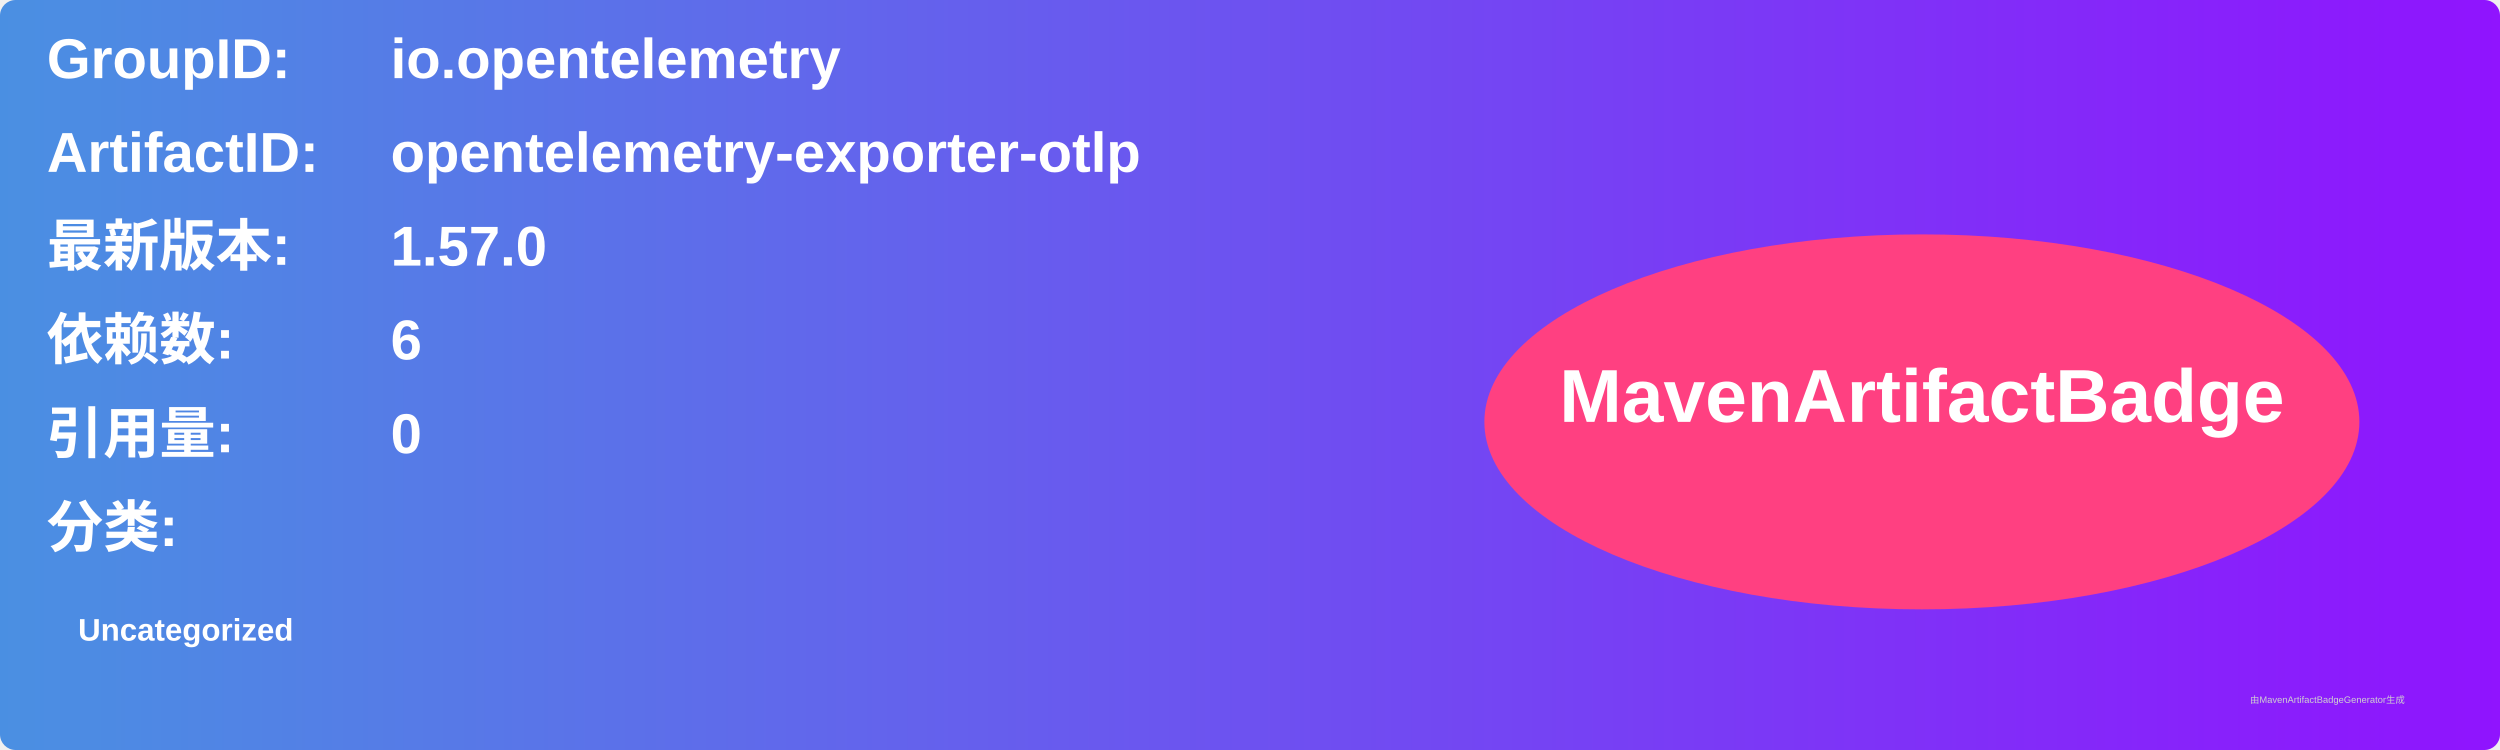
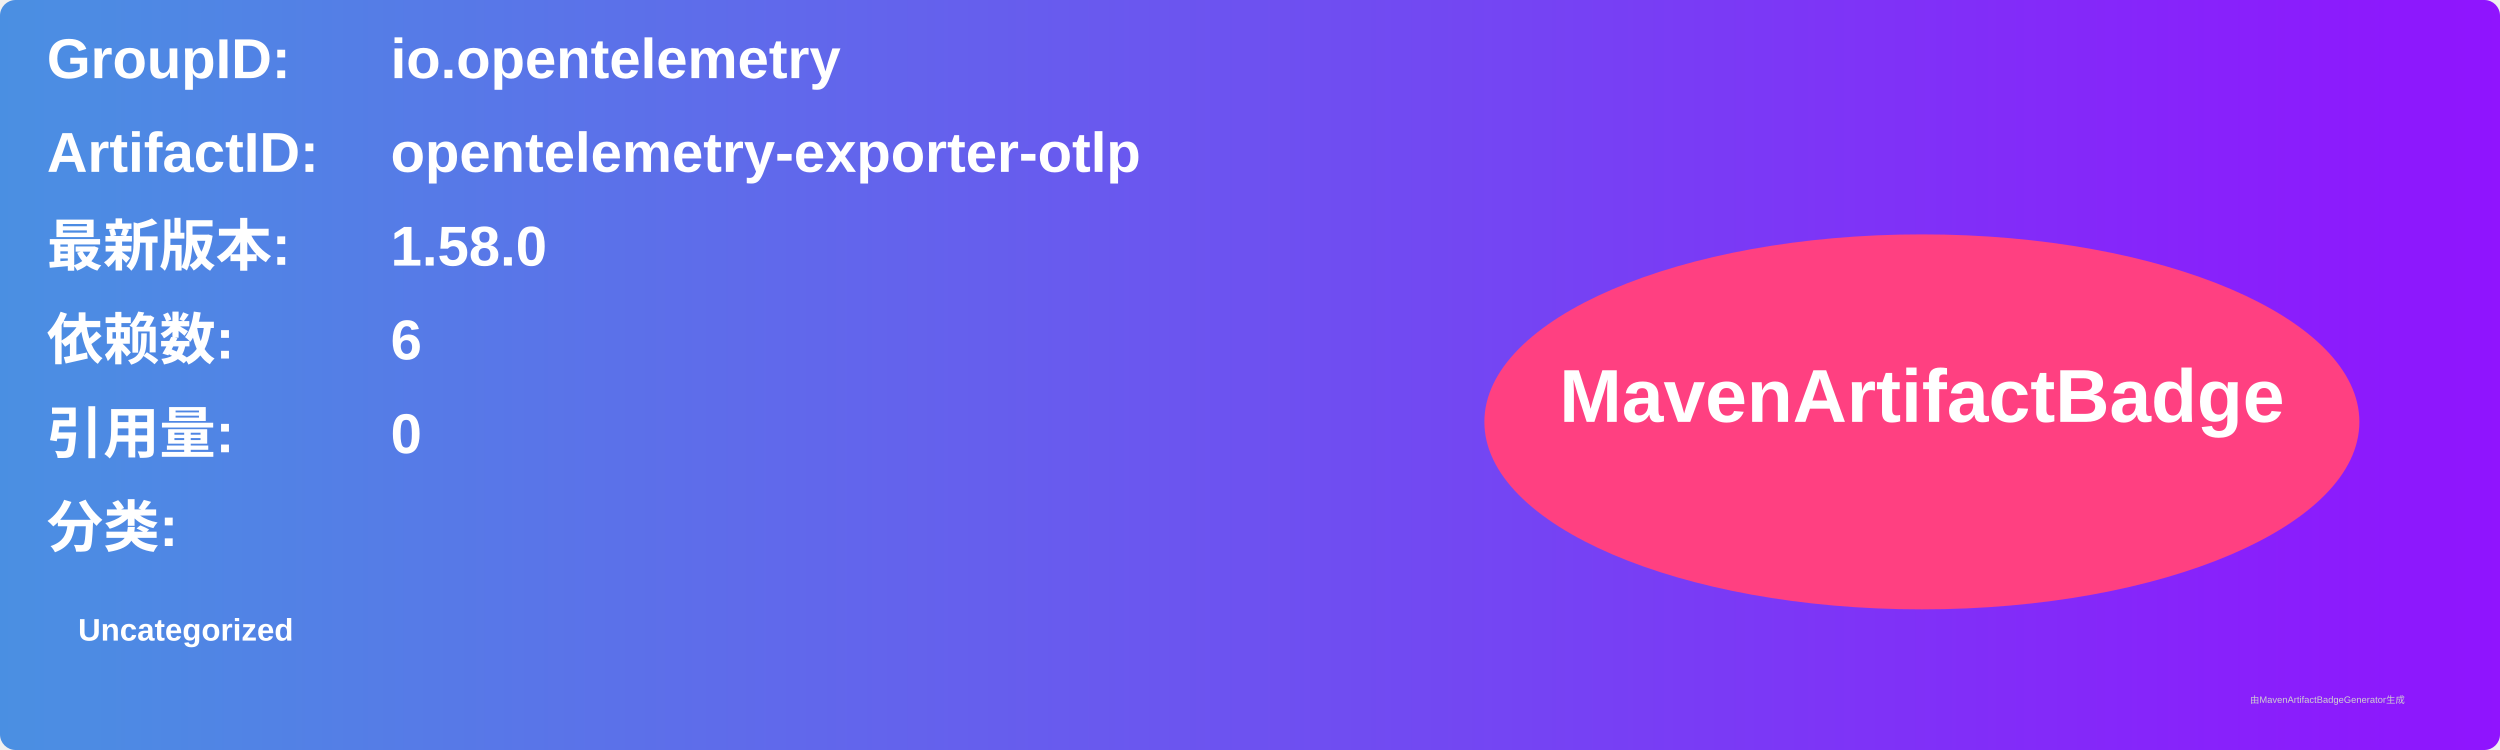
<svg xmlns="http://www.w3.org/2000/svg" width="800" height="240" viewBox="0 0 800 240">
  <linearGradient id="grad" x1="0%" y1="0%" x2="100%" y2="0%">
    <stop offset="0%" stop-color="#4a90e2" />
    <stop offset="100%" stop-color="#9013fe" />
  </linearGradient>
  <rect width="100%" height="100%" rx="5" ry="5" fill="url(#grad)" />
  <g transform="translate(15, 15)">
    <text x="0" y="10" font-family="Arial" font-size="18" fill="white" font-weight="bold" width="260">GroupID:</text>
    <text x="110" y="10" font-family="Arial" font-size="18" fill="white" font-weight="bold" width="460">io.opentelemetry</text>
    <text x="0" y="40" font-family="Arial" font-size="18" fill="white" font-weight="bold" width="260">ArtifactID:</text>
    <text x="110" y="40" font-family="Arial" font-size="18" fill="white" font-weight="bold" width="460">opentelemetry-exporter-otlp</text>
    <text x="0" y="70" font-family="Arial" font-size="18" fill="white" font-weight="bold">最新版本:</text>
    <text x="110" y="70" font-family="Arial" font-size="18" fill="white" font-weight="bold">
-       <tspan font-weight="bold">1.57.0</tspan>
+       <tspan font-weight="bold">1.58.0</tspan>
    </text>
    <text x="0" y="100" font-family="Arial" font-size="18" fill="white" font-weight="bold">依赖数: </text>
    <text x="110" y="100" font-family="Arial" font-size="18" fill="white">
      <tspan font-weight="bold">6</tspan>
    </text>
    <text x="0" y="130" font-family="Arial" font-size="18" fill="white" font-weight="bold">引用量: </text>
    <text x="110" y="130" font-family="Arial" font-size="18" fill="white">
      <tspan font-weight="bold">0</tspan>
    </text>
    <text x="0" y="160" font-family="Arial" font-size="18" fill="white" font-weight="bold">分类:</text>
    <text x="10" y="190" font-family="Arial" font-size="10" fill="white">
      <tspan font-weight="bold">Uncategorized</tspan>
    </text>
    <ellipse cx="600" cy="120" rx="140" ry="60" fill="#ff4081" />
    <text x="600" y="120" text-anchor="middle" font-family="Arial" font-size="24" fill="white" font-weight="bold">MavenArtifactBadge</text>
  </g>
  <text x="720" y="225" font-family="Arial" font-size="3" fill="#d0d0d0">由MavenArtifactBadgeGenerator生成</text>
</svg>
